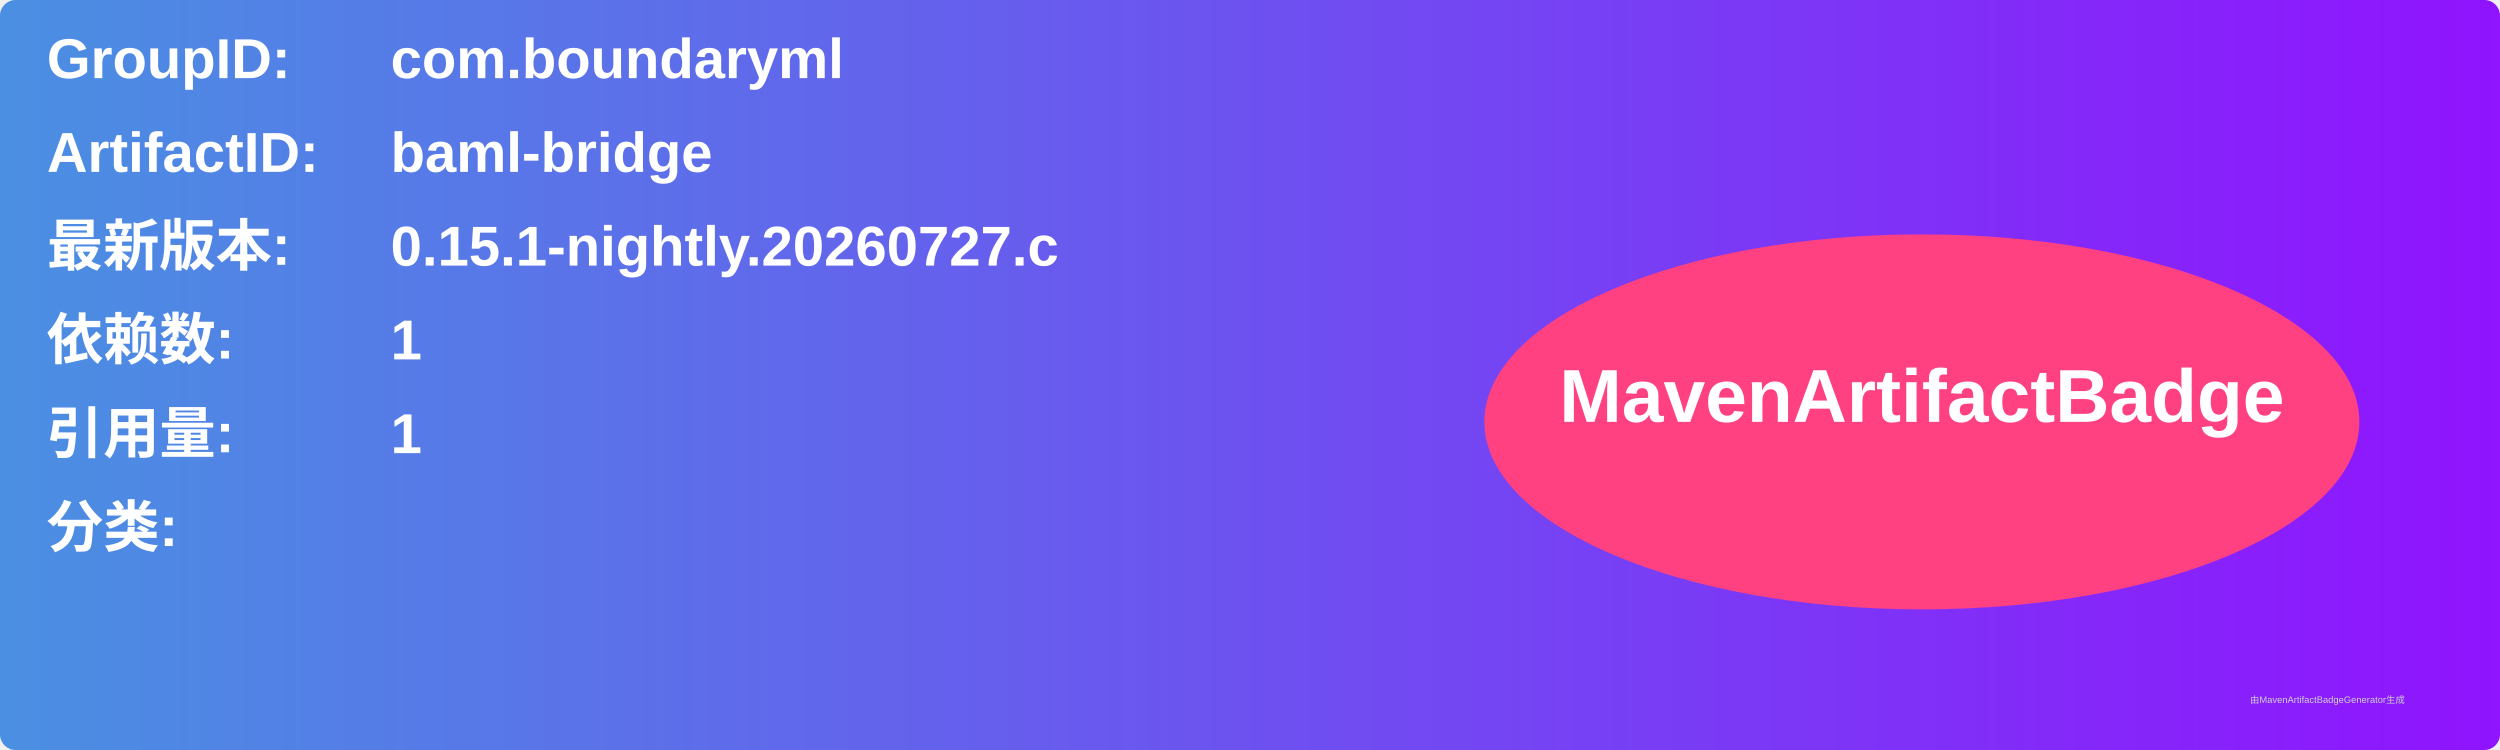
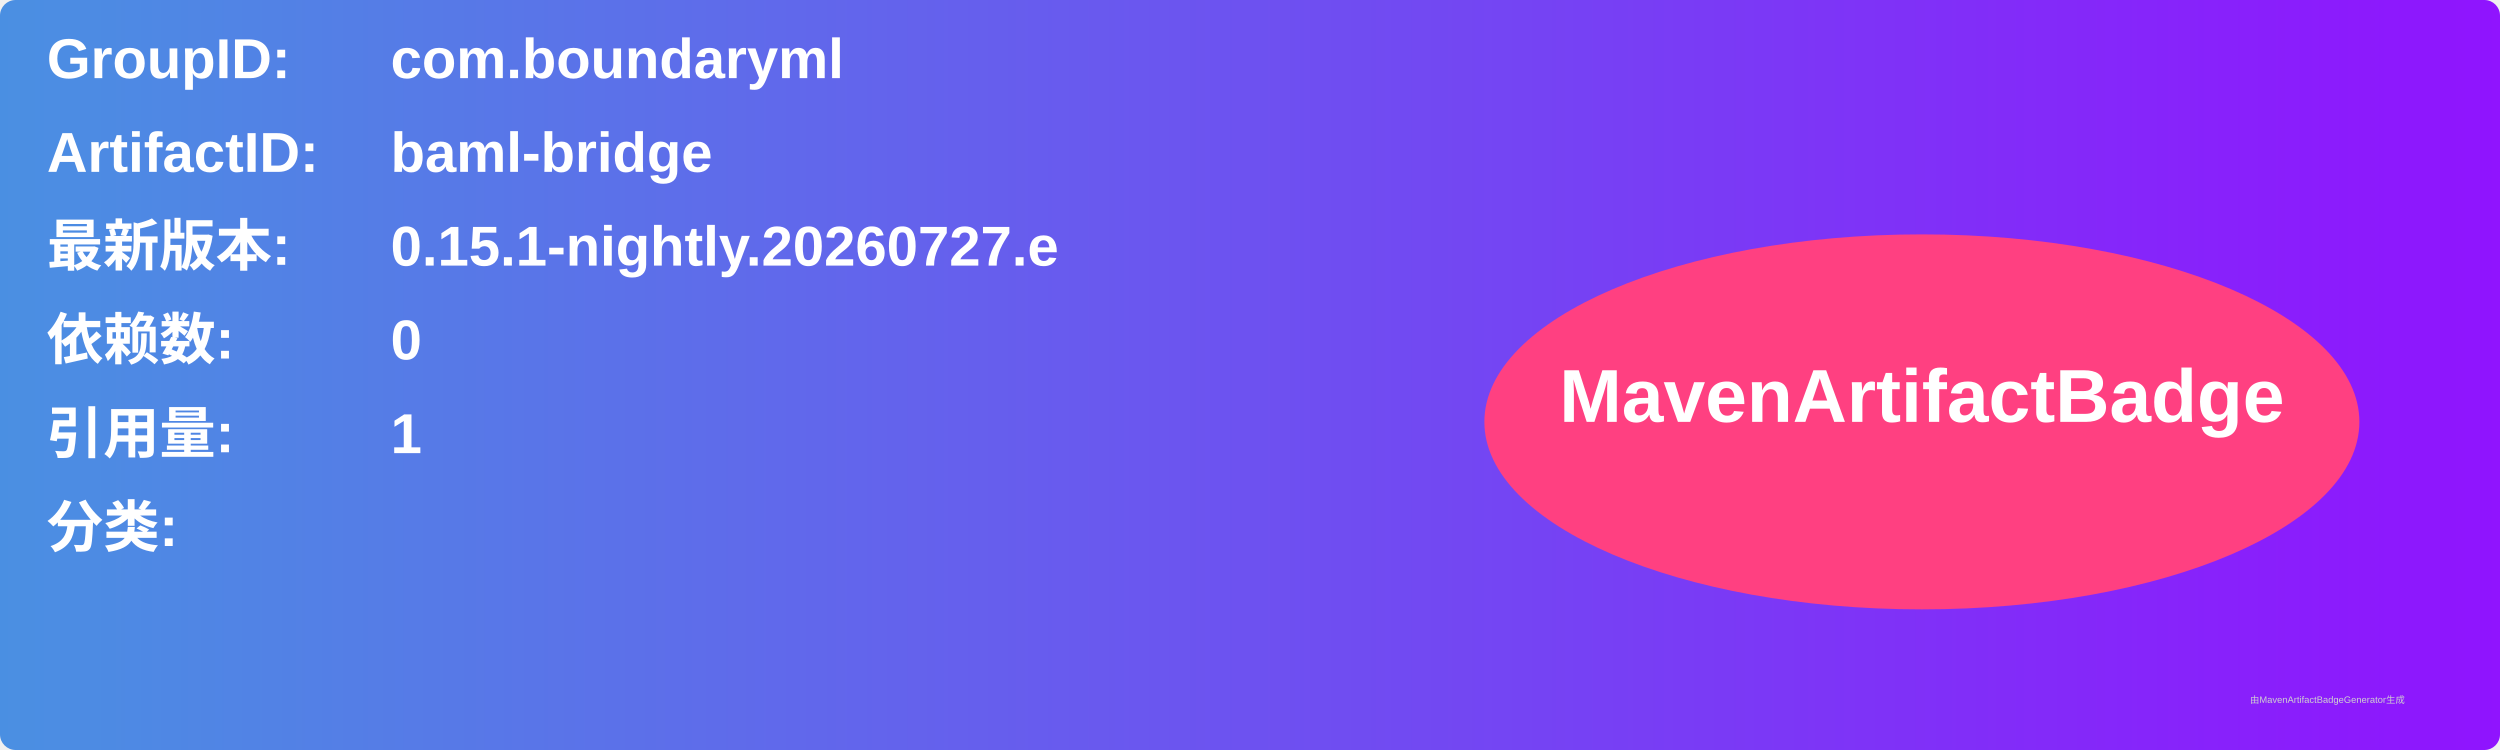
<svg xmlns="http://www.w3.org/2000/svg" width="800" height="240" viewBox="0 0 800 240">
  <linearGradient id="grad" x1="0%" y1="0%" x2="100%" y2="0%">
    <stop offset="0%" stop-color="#4a90e2" />
    <stop offset="100%" stop-color="#9013fe" />
  </linearGradient>
  <rect width="100%" height="100%" rx="5" ry="5" fill="url(#grad)" />
  <g transform="translate(15, 15)">
    <text x="0" y="10" font-family="Arial" font-size="18" fill="white" font-weight="bold" width="260">GroupID:</text>
    <text x="110" y="10" font-family="Arial" font-size="18" fill="white" font-weight="bold" width="460">com.boundaryml</text>
    <text x="0" y="40" font-family="Arial" font-size="18" fill="white" font-weight="bold" width="260">ArtifactID:</text>
    <text x="110" y="40" font-family="Arial" font-size="18" fill="white" font-weight="bold" width="460">baml-bridge</text>
    <text x="0" y="70" font-family="Arial" font-size="18" fill="white" font-weight="bold">最新版本:</text>
    <text x="110" y="70" font-family="Arial" font-size="18" fill="white" font-weight="bold">
-       <tspan font-weight="bold">0.15.1-nightly.20260727.c</tspan>
+       <tspan font-weight="bold">0.15.1-nightly.20260727.e</tspan>
    </text>
    <text x="0" y="100" font-family="Arial" font-size="18" fill="white" font-weight="bold">依赖数: </text>
    <text x="110" y="100" font-family="Arial" font-size="18" fill="white">
-       <tspan font-weight="bold">1</tspan>
+       <tspan font-weight="bold">0</tspan>
    </text>
    <text x="0" y="130" font-family="Arial" font-size="18" fill="white" font-weight="bold">引用量: </text>
    <text x="110" y="130" font-family="Arial" font-size="18" fill="white">
      <tspan font-weight="bold">1</tspan>
    </text>
    <text x="0" y="160" font-family="Arial" font-size="18" fill="white" font-weight="bold">分类:</text>
    <text x="10" y="190" font-family="Arial" font-size="10" fill="white">
      <tspan font-weight="bold" />
    </text>
    <ellipse cx="600" cy="120" rx="140" ry="60" fill="#ff4081" />
    <text x="600" y="120" text-anchor="middle" font-family="Arial" font-size="24" fill="white" font-weight="bold">MavenArtifactBadge</text>
  </g>
  <text x="720" y="225" font-family="Arial" font-size="3" fill="#d0d0d0">由MavenArtifactBadgeGenerator生成</text>
</svg>
